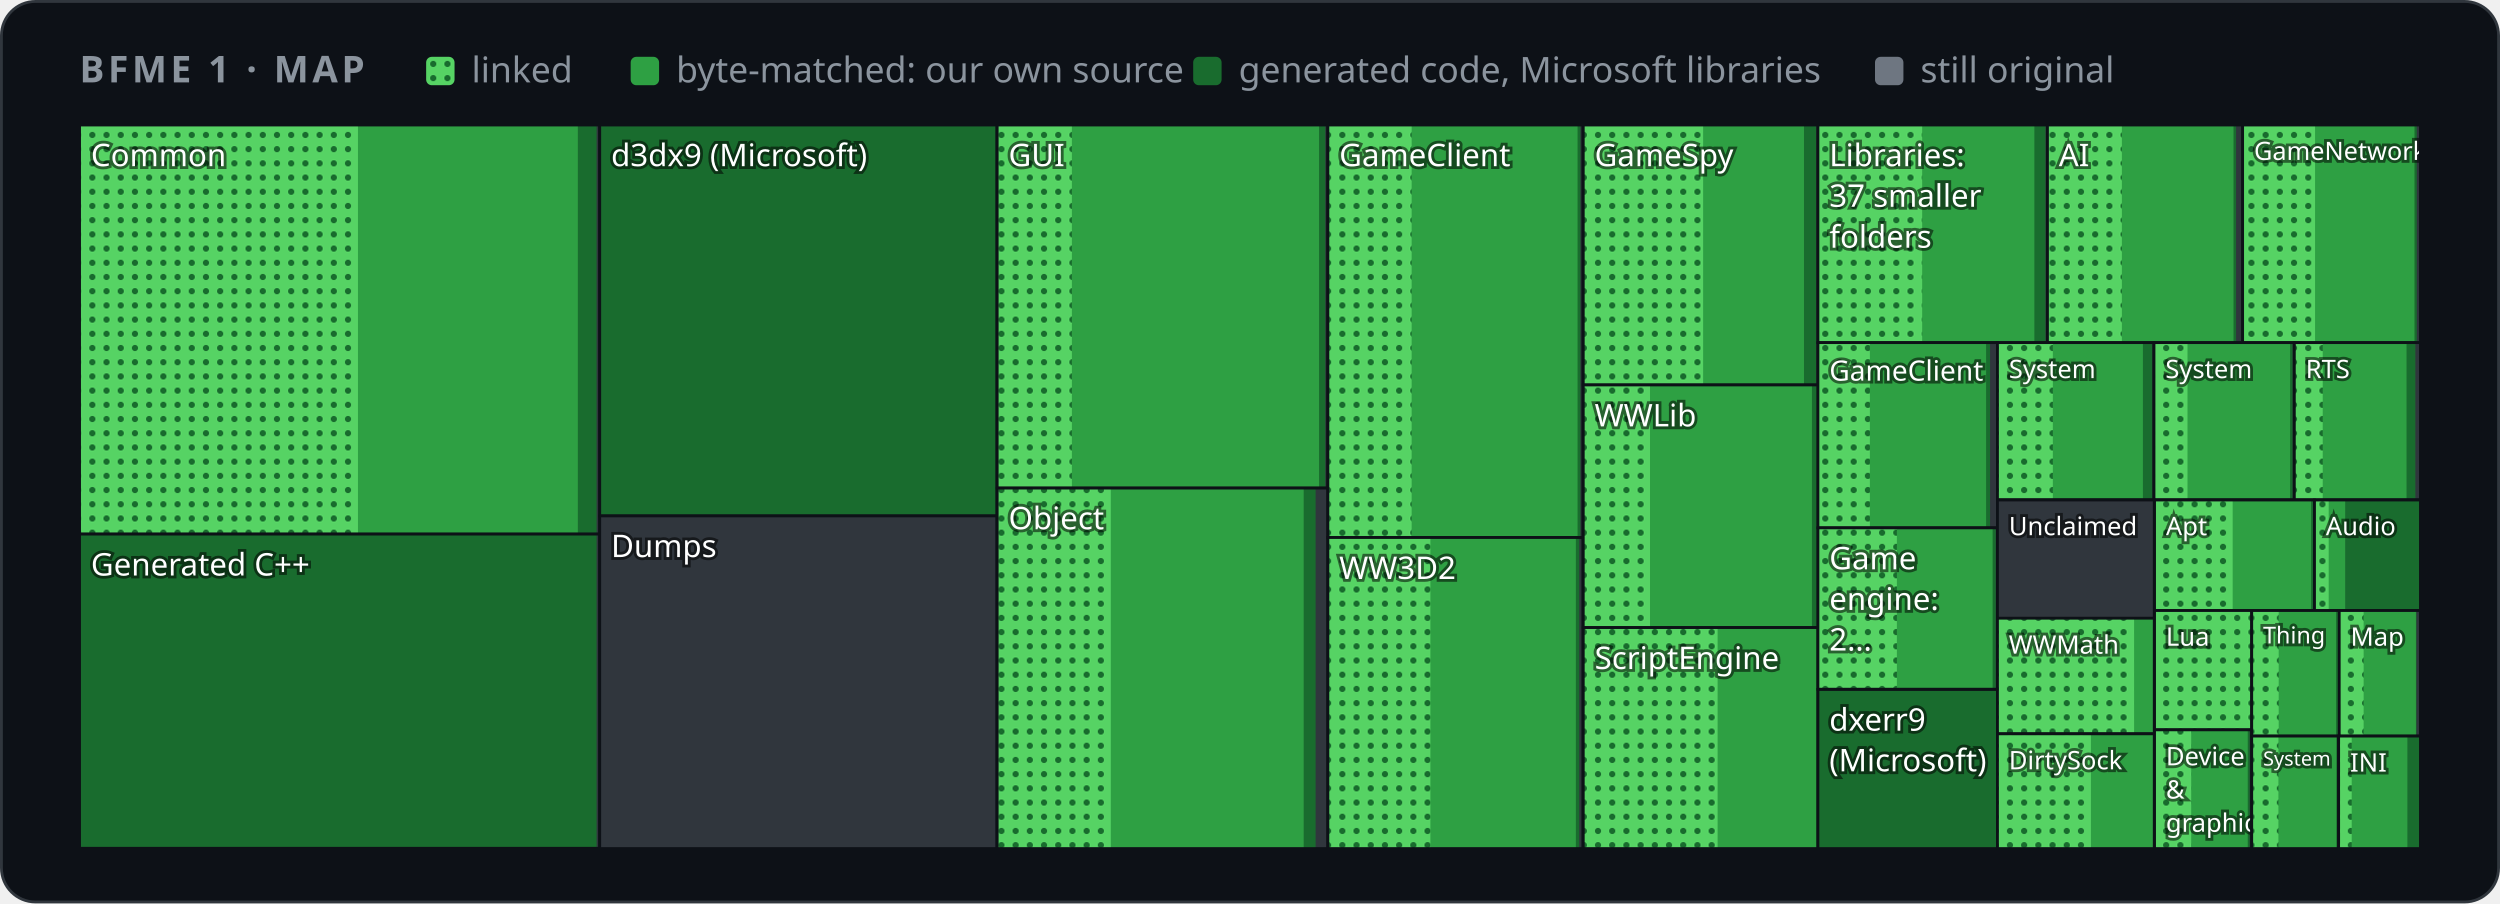
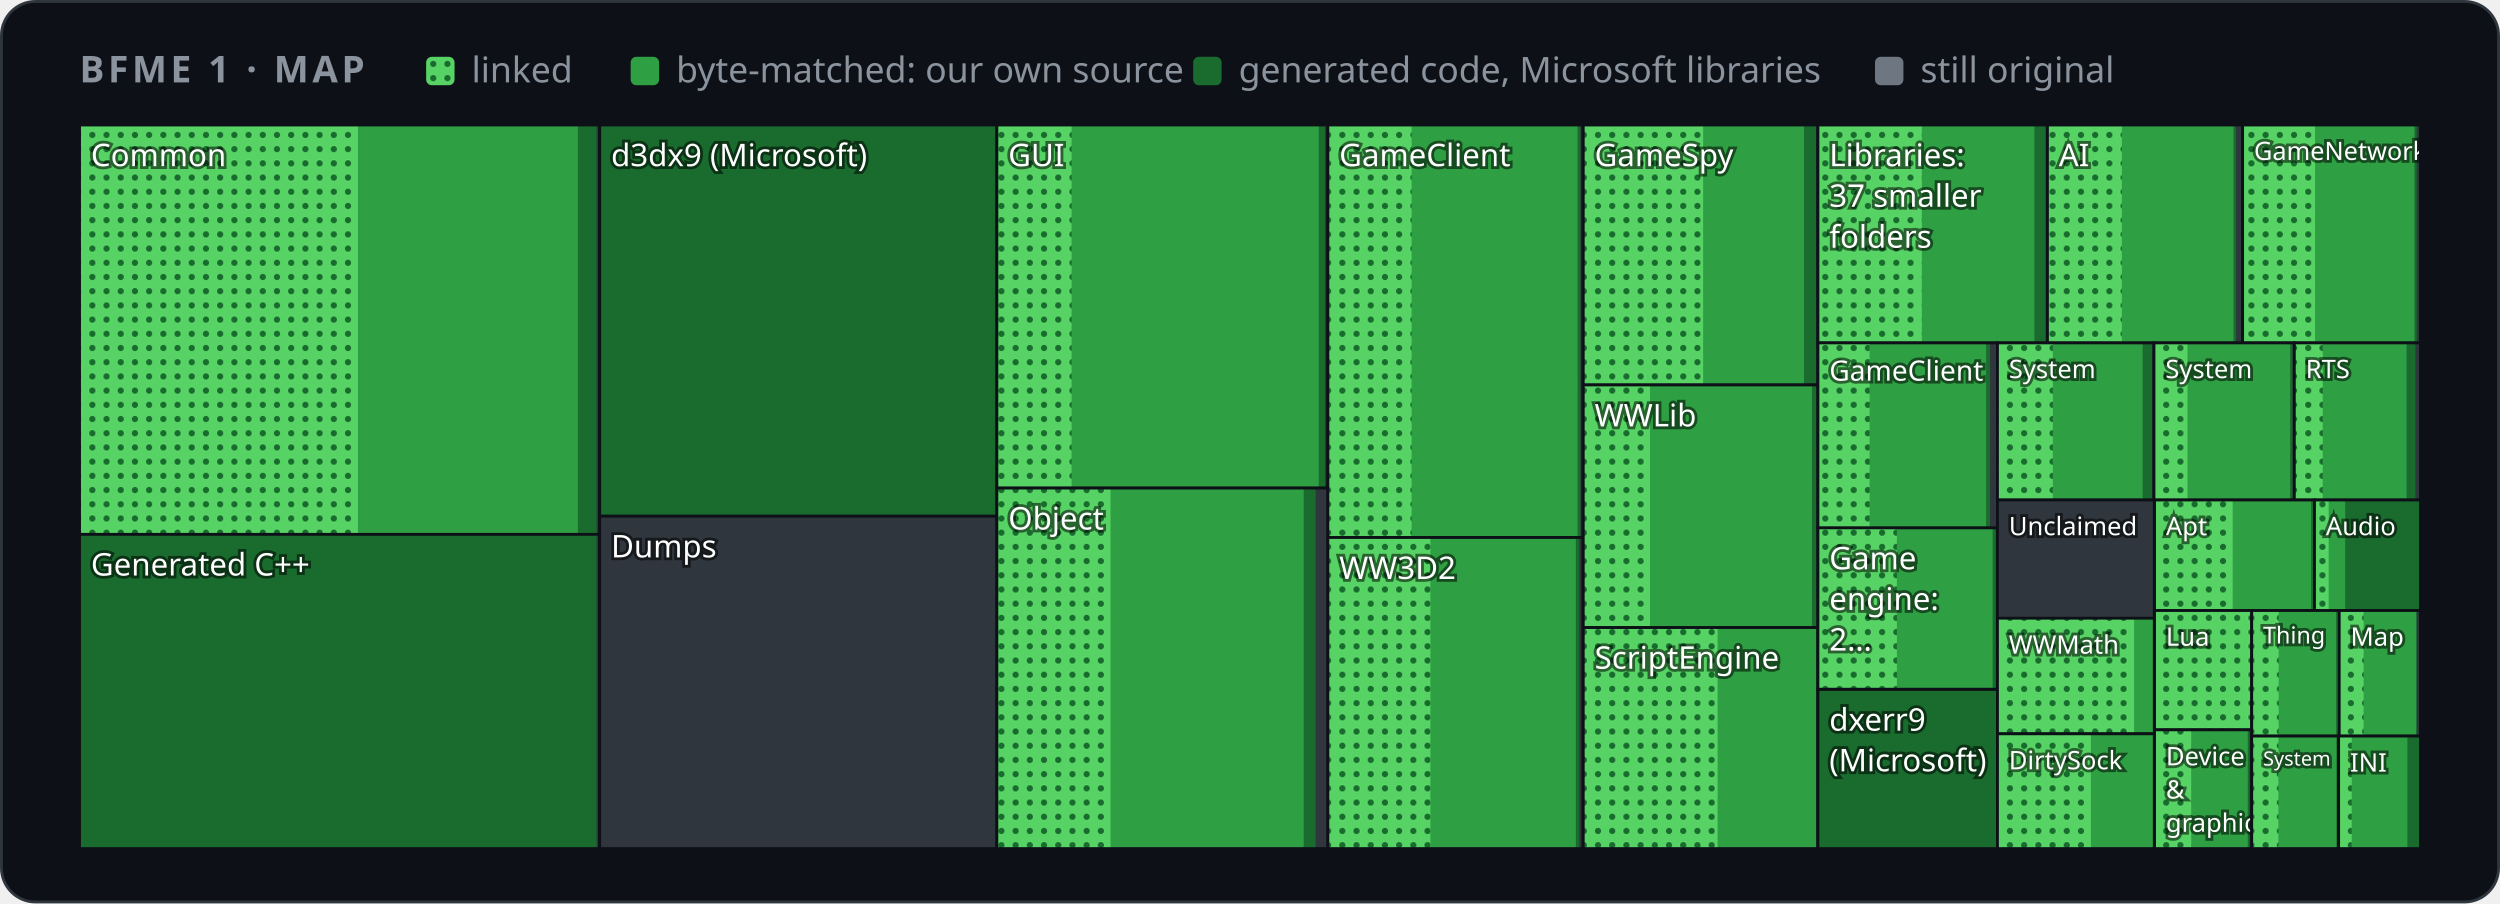
<svg xmlns="http://www.w3.org/2000/svg" width="880" height="318" viewBox="0 0 880 318" role="img" aria-label="Map of BFME 1's code by folder">
  <style>
    .card { fill: #0d1117; stroke: #30363d; } .muted { fill: #8b949e; } .grid { stroke: #30363d; }
    .axis { fill: #8b949e; font-size: 12px; } .rest { fill: #30363d; } .edge { stroke: #0d1117; }
    .hit { fill: transparent; }
    @media (prefers-color-scheme: light) {
      .card { fill: #ffffff; stroke: #d0d7de; } .muted { fill: #59636e; } .grid { stroke: #d0d7de; }
      .axis { fill: #59636e; } .rest { fill: #d0d7de; } .edge { stroke: #ffffff; }
    }
  </style>
  <defs>
    <pattern id="dots" width="5" height="5" patternUnits="userSpaceOnUse">
      <rect width="5" height="5" fill="#56d364" />
      <circle cx="2.5" cy="2.5" r="1.1" fill="#196c2e" />
    </pattern>
  </defs>
  <rect class="card" x="0.5" y="0.5" width="879" height="317" rx="12" />
  <g font-family="-apple-system,BlinkMacSystemFont,'Segoe UI','Noto Sans',Helvetica,Arial,sans-serif">
    <text x="28" y="29" class="muted" font-size="13" font-weight="600" letter-spacing="1.3">BFME 1 · MAP</text>
    <rect x="150" y="20" width="10" height="10" rx="2" fill="url(#dots)" />
    <text x="166" y="29" class="muted" font-size="12.5">linked</text>
    <rect x="222" y="20" width="10" height="10" rx="2" fill="#2ea043" />
    <text x="238" y="29" class="muted" font-size="12.5">byte-matched: our own source</text>
    <rect x="420" y="20" width="10" height="10" rx="2" fill="#196c2e" />
    <text x="436" y="29" class="muted" font-size="12.5">generated code, Microsoft libraries</text>
    <rect x="660" y="20" width="10" height="10" rx="2" fill="#6e7681" />
    <text x="676" y="29" class="muted" font-size="12.5">still original</text>
    <g>
      <clipPath id="t0">
-         <rect x="28.0" y="44.0" width="183.1" height="144.0" />
+         <rect x="28.0" y="44.0" width="183.1" height="144.1" />
      </clipPath>
      <g clip-path="url(#t0)">
-         <rect class="rest" x="28.0" y="44.0" width="183.1" height="144.0" />
-         <rect x="28.0" y="44.0" width="182.0" height="144.0" fill="#196c2e" />
-         <rect x="28.0" y="44.0" width="175.4" height="144.0" fill="#2ea043" />
-         <rect x="28.0" y="44.0" width="98.0" height="144.0" fill="url(#dots)" />
+         <rect class="rest" x="28.0" y="44.0" width="183.1" height="144.1" />
+         <rect x="28.0" y="44.0" width="182.0" height="144.1" fill="#196c2e" />
+         <rect x="28.0" y="44.0" width="175.4" height="144.1" fill="#2ea043" />
+         <rect x="28.0" y="44.0" width="98.0" height="144.1" fill="url(#dots)" />
        <text x="32.0" y="58.5" font-size="11.0" fill="#ffffff" style="paint-order:stroke" stroke="#0008" stroke-width="2">Common</text>
      </g>
-       <rect class="edge" x="28.0" y="44.0" width="183.1" height="144.0" fill="none" />
+       <rect class="edge" x="28.0" y="44.0" width="183.1" height="144.1" fill="none" />
    </g>
    <g>
      <clipPath id="t1">
-         <rect x="28.0" y="188.0" width="183.1" height="110.6" />
+         <rect x="28.0" y="188.1" width="183.1" height="110.6" />
      </clipPath>
      <g clip-path="url(#t1)">
-         <rect class="rest" x="28.0" y="188.0" width="183.1" height="110.6" />
-         <rect x="28.0" y="188.0" width="182.0" height="110.6" fill="#196c2e" />
+         <rect class="rest" x="28.0" y="188.1" width="183.1" height="110.6" />
+         <rect x="28.0" y="188.1" width="182.0" height="110.6" fill="#196c2e" />
        <text x="32.0" y="202.6" font-size="11.0" fill="#ffffff" style="paint-order:stroke" stroke="#0008" stroke-width="2">Generated C++</text>
      </g>
-       <rect class="edge" x="28.0" y="188.0" width="183.1" height="110.6" fill="none" />
+       <rect class="edge" x="28.0" y="188.1" width="183.1" height="110.6" fill="none" />
    </g>
    <g>
      <clipPath id="t2">
-         <rect x="211.1" y="44.0" width="139.8" height="137.6" />
+         <rect x="211.1" y="44.0" width="139.8" height="137.7" />
      </clipPath>
      <g clip-path="url(#t2)">
-         <rect class="rest" x="211.1" y="44.0" width="139.8" height="137.6" />
-         <rect x="211.1" y="44.0" width="139.8" height="137.6" fill="#196c2e" />
+         <rect class="rest" x="211.1" y="44.0" width="139.8" height="137.7" />
+         <rect x="211.1" y="44.0" width="139.8" height="137.7" fill="#196c2e" />
        <text x="215.1" y="58.5" font-size="11.0" fill="#ffffff" style="paint-order:stroke" stroke="#0008" stroke-width="2">d3dx9 (Microsoft)</text>
      </g>
-       <rect class="edge" x="211.1" y="44.0" width="139.8" height="137.6" fill="none" />
+       <rect class="edge" x="211.1" y="44.0" width="139.8" height="137.7" fill="none" />
    </g>
    <g>
      <clipPath id="t3">
-         <rect x="211.1" y="181.6" width="139.8" height="117.1" />
+         <rect x="211.1" y="181.7" width="139.8" height="117.0" />
      </clipPath>
      <g clip-path="url(#t3)">
-         <rect class="rest" x="211.1" y="181.6" width="139.8" height="117.1" />
-         <text x="215.1" y="196.1" font-size="11.0" fill="#ffffff" style="paint-order:stroke" stroke="#0008" stroke-width="2">Dumps</text>
-       </g>
-       <rect class="edge" x="211.1" y="181.6" width="139.8" height="117.1" fill="none" />
+         <rect class="rest" x="211.1" y="181.7" width="139.8" height="117.0" />
+         <text x="215.1" y="196.2" font-size="11.0" fill="#ffffff" style="paint-order:stroke" stroke="#0008" stroke-width="2">Dumps</text>
+       </g>
+       <rect class="edge" x="211.1" y="181.7" width="139.8" height="117.0" fill="none" />
    </g>
    <g>
      <clipPath id="t4">
-         <rect x="351.0" y="44.0" width="116.4" height="127.8" />
+         <rect x="350.9" y="44.0" width="116.5" height="127.8" />
      </clipPath>
      <g clip-path="url(#t4)">
-         <rect class="rest" x="351.0" y="44.0" width="116.4" height="127.8" />
-         <rect x="351.0" y="44.0" width="115.5" height="127.8" fill="#196c2e" />
-         <rect x="351.0" y="44.0" width="113.3" height="127.8" fill="#2ea043" />
-         <rect x="351.0" y="44.0" width="26.3" height="127.8" fill="url(#dots)" />
-         <text x="355.0" y="58.5" font-size="11.0" fill="#ffffff" style="paint-order:stroke" stroke="#0008" stroke-width="2">GUI</text>
-       </g>
-       <rect class="edge" x="351.0" y="44.0" width="116.4" height="127.8" fill="none" />
+         <rect class="rest" x="350.9" y="44.0" width="116.5" height="127.8" />
+         <rect x="350.9" y="44.0" width="115.5" height="127.8" fill="#196c2e" />
+         <rect x="350.9" y="44.0" width="113.3" height="127.8" fill="#2ea043" />
+         <rect x="350.9" y="44.0" width="26.3" height="127.8" fill="url(#dots)" />
+         <text x="354.9" y="58.5" font-size="11.0" fill="#ffffff" style="paint-order:stroke" stroke="#0008" stroke-width="2">GUI</text>
+       </g>
+       <rect class="edge" x="350.9" y="44.0" width="116.5" height="127.8" fill="none" />
    </g>
    <g>
      <clipPath id="t5">
-         <rect x="351.0" y="171.8" width="116.4" height="126.9" />
+         <rect x="350.9" y="171.8" width="116.5" height="126.9" />
      </clipPath>
      <g clip-path="url(#t5)">
-         <rect class="rest" x="351.0" y="171.8" width="116.4" height="126.9" />
-         <rect x="351.0" y="171.8" width="112.1" height="126.9" fill="#196c2e" />
-         <rect x="351.0" y="171.8" width="107.9" height="126.9" fill="#2ea043" />
-         <rect x="351.0" y="171.8" width="40.0" height="126.9" fill="url(#dots)" />
-         <text x="355.0" y="186.3" font-size="11.0" fill="#ffffff" style="paint-order:stroke" stroke="#0008" stroke-width="2">Object</text>
-       </g>
-       <rect class="edge" x="351.0" y="171.8" width="116.4" height="126.9" fill="none" />
+         <rect class="rest" x="350.9" y="171.8" width="116.5" height="126.9" />
+         <rect x="350.9" y="171.8" width="112.2" height="126.9" fill="#196c2e" />
+         <rect x="350.9" y="171.8" width="108.0" height="126.9" fill="#2ea043" />
+         <rect x="350.9" y="171.8" width="40.0" height="126.9" fill="url(#dots)" />
+         <text x="354.9" y="186.4" font-size="11.0" fill="#ffffff" style="paint-order:stroke" stroke="#0008" stroke-width="2">Object</text>
+       </g>
+       <rect class="edge" x="350.9" y="171.8" width="116.5" height="126.9" fill="none" />
    </g>
    <g>
      <clipPath id="t6">
        <rect x="467.4" y="44.0" width="89.8" height="145.2" />
      </clipPath>
      <g clip-path="url(#t6)">
        <rect class="rest" x="467.4" y="44.0" width="89.8" height="145.2" />
        <rect x="467.4" y="44.0" width="88.9" height="145.2" fill="#196c2e" />
        <rect x="467.4" y="44.0" width="87.9" height="145.2" fill="#2ea043" />
        <rect x="467.4" y="44.0" width="29.5" height="145.2" fill="url(#dots)" />
        <text x="471.4" y="58.5" font-size="11.0" fill="#ffffff" style="paint-order:stroke" stroke="#0008" stroke-width="2">GameClient</text>
      </g>
      <rect class="edge" x="467.4" y="44.0" width="89.8" height="145.2" fill="none" />
    </g>
    <g>
      <clipPath id="t7">
        <rect x="467.4" y="189.2" width="89.8" height="109.5" />
      </clipPath>
      <g clip-path="url(#t7)">
        <rect class="rest" x="467.4" y="189.2" width="89.8" height="109.5" />
        <rect x="467.4" y="189.2" width="88.5" height="109.5" fill="#196c2e" />
        <rect x="467.4" y="189.2" width="87.3" height="109.5" fill="#2ea043" />
        <rect x="467.4" y="189.2" width="36.1" height="109.5" fill="url(#dots)" />
        <text x="471.4" y="203.8" font-size="11.0" fill="#ffffff" style="paint-order:stroke" stroke="#0008" stroke-width="2">WW3D2</text>
      </g>
      <rect class="edge" x="467.4" y="189.2" width="89.8" height="109.5" fill="none" />
    </g>
    <g>
      <clipPath id="t8">
-         <rect x="557.3" y="44.0" width="82.7" height="91.5" />
+         <rect x="557.3" y="44.0" width="82.6" height="91.5" />
      </clipPath>
      <g clip-path="url(#t8)">
-         <rect class="rest" x="557.3" y="44.0" width="82.7" height="91.5" />
+         <rect class="rest" x="557.3" y="44.0" width="82.6" height="91.5" />
        <rect x="557.3" y="44.0" width="82.0" height="91.5" fill="#196c2e" />
        <rect x="557.3" y="44.0" width="77.7" height="91.5" fill="#2ea043" />
        <rect x="557.3" y="44.0" width="42.2" height="91.5" fill="url(#dots)" />
        <text x="561.3" y="58.5" font-size="11.0" fill="#ffffff" style="paint-order:stroke" stroke="#0008" stroke-width="2">GameSpy</text>
      </g>
-       <rect class="edge" x="557.3" y="44.0" width="82.7" height="91.5" fill="none" />
+       <rect class="edge" x="557.3" y="44.0" width="82.6" height="91.5" fill="none" />
    </g>
    <g>
      <clipPath id="t9">
-         <rect x="557.3" y="135.5" width="82.7" height="85.4" />
+         <rect x="557.3" y="135.5" width="82.6" height="85.4" />
      </clipPath>
      <g clip-path="url(#t9)">
-         <rect class="rest" x="557.3" y="135.5" width="82.7" height="85.4" />
+         <rect class="rest" x="557.3" y="135.5" width="82.6" height="85.4" />
        <rect x="557.3" y="135.5" width="82.5" height="85.4" fill="#196c2e" />
        <rect x="557.3" y="135.5" width="80.5" height="85.4" fill="#2ea043" />
        <rect x="557.3" y="135.5" width="23.5" height="85.4" fill="url(#dots)" />
        <text x="561.3" y="150.1" font-size="11.0" fill="#ffffff" style="paint-order:stroke" stroke="#0008" stroke-width="2">WWLib</text>
      </g>
-       <rect class="edge" x="557.3" y="135.5" width="82.7" height="85.4" fill="none" />
+       <rect class="edge" x="557.3" y="135.5" width="82.6" height="85.4" fill="none" />
    </g>
    <g>
      <clipPath id="t10">
-         <rect x="557.3" y="220.9" width="82.7" height="77.8" />
+         <rect x="557.3" y="220.9" width="82.6" height="77.8" />
      </clipPath>
      <g clip-path="url(#t10)">
-         <rect class="rest" x="557.3" y="220.9" width="82.7" height="77.8" />
+         <rect class="rest" x="557.3" y="220.9" width="82.6" height="77.8" />
        <rect x="557.3" y="220.9" width="82.4" height="77.8" fill="#196c2e" />
        <rect x="557.3" y="220.9" width="82.0" height="77.8" fill="#2ea043" />
        <rect x="557.3" y="220.9" width="47.3" height="77.8" fill="url(#dots)" />
-         <text x="561.3" y="235.5" font-size="11.0" fill="#ffffff" style="paint-order:stroke" stroke="#0008" stroke-width="2">ScriptEngine</text>
-       </g>
-       <rect class="edge" x="557.3" y="220.9" width="82.7" height="77.8" fill="none" />
+         <text x="561.3" y="235.4" font-size="11.0" fill="#ffffff" style="paint-order:stroke" stroke="#0008" stroke-width="2">ScriptEngine</text>
+       </g>
+       <rect class="edge" x="557.3" y="220.9" width="82.6" height="77.8" fill="none" />
    </g>
    <g>
      <clipPath id="t11">
-         <rect x="639.9" y="44.0" width="80.8" height="76.6" />
+         <rect x="639.9" y="44.0" width="80.8" height="76.7" />
      </clipPath>
      <g clip-path="url(#t11)">
-         <rect class="rest" x="639.9" y="44.0" width="80.8" height="76.6" />
-         <rect x="639.9" y="44.0" width="80.1" height="76.6" fill="#196c2e" />
-         <rect x="639.9" y="44.0" width="76.2" height="76.6" fill="#2ea043" />
-         <rect x="639.9" y="44.0" width="36.7" height="76.6" fill="url(#dots)" />
+         <rect class="rest" x="639.9" y="44.0" width="80.8" height="76.7" />
+         <rect x="639.9" y="44.0" width="80.1" height="76.7" fill="#196c2e" />
+         <rect x="639.9" y="44.0" width="76.2" height="76.7" fill="#2ea043" />
+         <rect x="639.9" y="44.0" width="36.6" height="76.7" fill="url(#dots)" />
        <text x="643.9" y="58.5" font-size="11.0" fill="#ffffff" style="paint-order:stroke" stroke="#0008" stroke-width="2">Libraries:</text>
        <text x="643.9" y="72.8" font-size="11.0" fill="#ffffff" style="paint-order:stroke" stroke="#0008" stroke-width="2">37 smaller</text>
        <text x="643.9" y="87.2" font-size="11.0" fill="#ffffff" style="paint-order:stroke" stroke="#0008" stroke-width="2">folders</text>
      </g>
-       <rect class="edge" x="639.9" y="44.0" width="80.8" height="76.6" fill="none" />
+       <rect class="edge" x="639.9" y="44.0" width="80.8" height="76.7" fill="none" />
    </g>
    <g>
      <clipPath id="t12">
-         <rect x="720.7" y="44.0" width="68.7" height="76.6" />
+         <rect x="720.7" y="44.0" width="68.7" height="76.7" />
      </clipPath>
      <g clip-path="url(#t12)">
-         <rect class="rest" x="720.7" y="44.0" width="68.7" height="76.6" />
-         <rect x="720.7" y="44.0" width="66.4" height="76.6" fill="#196c2e" />
-         <rect x="720.7" y="44.0" width="65.5" height="76.6" fill="#2ea043" />
-         <rect x="720.7" y="44.0" width="26.2" height="76.6" fill="url(#dots)" />
+         <rect class="rest" x="720.7" y="44.0" width="68.7" height="76.7" />
+         <rect x="720.7" y="44.0" width="66.4" height="76.7" fill="#196c2e" />
+         <rect x="720.7" y="44.0" width="65.5" height="76.7" fill="#2ea043" />
+         <rect x="720.7" y="44.0" width="26.2" height="76.7" fill="url(#dots)" />
        <text x="724.7" y="58.5" font-size="11.0" fill="#ffffff" style="paint-order:stroke" stroke="#0008" stroke-width="2">AI</text>
      </g>
-       <rect class="edge" x="720.7" y="44.0" width="68.7" height="76.6" fill="none" />
+       <rect class="edge" x="720.7" y="44.0" width="68.7" height="76.7" fill="none" />
    </g>
    <g>
      <clipPath id="t13">
-         <rect x="789.4" y="44.0" width="62.6" height="76.6" />
+         <rect x="789.4" y="44.0" width="62.6" height="76.7" />
      </clipPath>
      <g clip-path="url(#t13)">
-         <rect class="rest" x="789.4" y="44.0" width="62.6" height="76.6" />
-         <rect x="789.4" y="44.0" width="61.3" height="76.6" fill="#196c2e" />
-         <rect x="789.4" y="44.0" width="60.5" height="76.6" fill="#2ea043" />
-         <rect x="789.4" y="44.0" width="25.5" height="76.6" fill="url(#dots)" />
+         <rect class="rest" x="789.4" y="44.0" width="62.6" height="76.7" />
+         <rect x="789.4" y="44.0" width="61.3" height="76.7" fill="#196c2e" />
+         <rect x="789.4" y="44.0" width="60.5" height="76.7" fill="#2ea043" />
+         <rect x="789.4" y="44.0" width="25.5" height="76.7" fill="url(#dots)" />
        <text x="793.4" y="56.3" font-size="8.9" fill="#ffffff" style="paint-order:stroke" stroke="#0008" stroke-width="2">GameNetwork</text>
      </g>
-       <rect class="edge" x="789.4" y="44.0" width="62.6" height="76.6" fill="none" />
+       <rect class="edge" x="789.4" y="44.0" width="62.6" height="76.7" fill="none" />
    </g>
    <g>
      <clipPath id="t14">
-         <rect x="639.9" y="120.6" width="63.2" height="65.2" />
+         <rect x="639.9" y="120.7" width="63.2" height="65.2" />
      </clipPath>
      <g clip-path="url(#t14)">
-         <rect class="rest" x="639.9" y="120.6" width="63.2" height="65.2" />
-         <rect x="639.9" y="120.6" width="60.6" height="65.2" fill="#196c2e" />
-         <rect x="639.9" y="120.6" width="59.2" height="65.2" fill="#2ea043" />
-         <rect x="639.9" y="120.6" width="18.3" height="65.2" fill="url(#dots)" />
+         <rect class="rest" x="639.9" y="120.7" width="63.2" height="65.2" />
+         <rect x="639.9" y="120.7" width="60.6" height="65.2" fill="#196c2e" />
+         <rect x="639.9" y="120.7" width="59.2" height="65.2" fill="#2ea043" />
+         <rect x="639.9" y="120.7" width="18.2" height="65.2" fill="url(#dots)" />
        <text x="643.9" y="134.0" font-size="9.9" fill="#ffffff" style="paint-order:stroke" stroke="#0008" stroke-width="2">GameClient</text>
      </g>
-       <rect class="edge" x="639.9" y="120.6" width="63.2" height="65.2" fill="none" />
+       <rect class="edge" x="639.9" y="120.7" width="63.2" height="65.2" fill="none" />
    </g>
    <g>
      <clipPath id="t15">
        <rect x="639.9" y="185.8" width="63.2" height="56.8" />
      </clipPath>
      <g clip-path="url(#t15)">
        <rect class="rest" x="639.9" y="185.8" width="63.2" height="56.8" />
        <rect x="639.9" y="185.8" width="62.6" height="56.8" fill="#196c2e" />
        <rect x="639.9" y="185.8" width="61.5" height="56.8" fill="#2ea043" />
        <rect x="639.9" y="185.8" width="27.8" height="56.8" fill="url(#dots)" />
        <text x="643.9" y="200.4" font-size="11.0" fill="#ffffff" style="paint-order:stroke" stroke="#0008" stroke-width="2">Game</text>
        <text x="643.9" y="214.7" font-size="11.0" fill="#ffffff" style="paint-order:stroke" stroke="#0008" stroke-width="2">engine:</text>
        <text x="643.9" y="229.0" font-size="11.0" fill="#ffffff" style="paint-order:stroke" stroke="#0008" stroke-width="2">2…</text>
      </g>
      <rect class="edge" x="639.9" y="185.8" width="63.2" height="56.8" fill="none" />
    </g>
    <g>
      <clipPath id="t16">
        <rect x="639.9" y="242.7" width="63.2" height="56.0" />
      </clipPath>
      <g clip-path="url(#t16)">
        <rect class="rest" x="639.9" y="242.7" width="63.2" height="56.0" />
        <rect x="639.9" y="242.7" width="63.2" height="56.0" fill="#196c2e" />
        <text x="643.9" y="257.2" font-size="11.0" fill="#ffffff" style="paint-order:stroke" stroke="#0008" stroke-width="2">dxerr9</text>
        <text x="643.9" y="271.5" font-size="11.0" fill="#ffffff" style="paint-order:stroke" stroke="#0008" stroke-width="2">(Microsoft)</text>
      </g>
      <rect class="edge" x="639.9" y="242.7" width="63.2" height="56.0" fill="none" />
    </g>
    <g>
      <clipPath id="t17">
-         <rect x="703.1" y="120.6" width="55.1" height="55.3" />
+         <rect x="703.1" y="120.7" width="55.1" height="55.3" />
      </clipPath>
      <g clip-path="url(#t17)">
-         <rect class="rest" x="703.1" y="120.6" width="55.1" height="55.3" />
-         <rect x="703.1" y="120.6" width="54.6" height="55.3" fill="#196c2e" />
-         <rect x="703.1" y="120.6" width="51.2" height="55.3" fill="#2ea043" />
-         <rect x="703.1" y="120.6" width="19.5" height="55.3" fill="url(#dots)" />
+         <rect class="rest" x="703.1" y="120.7" width="55.1" height="55.3" />
+         <rect x="703.1" y="120.7" width="54.6" height="55.3" fill="#196c2e" />
+         <rect x="703.1" y="120.7" width="51.1" height="55.3" fill="#2ea043" />
+         <rect x="703.1" y="120.7" width="19.5" height="55.3" fill="url(#dots)" />
        <text x="707.1" y="133.1" font-size="9.0" fill="#ffffff" style="paint-order:stroke" stroke="#0008" stroke-width="2">System</text>
      </g>
-       <rect class="edge" x="703.1" y="120.6" width="55.1" height="55.3" fill="none" />
+       <rect class="edge" x="703.1" y="120.7" width="55.1" height="55.3" fill="none" />
    </g>
    <g>
      <clipPath id="t18">
-         <rect x="758.2" y="120.6" width="49.4" height="55.3" />
+         <rect x="758.2" y="120.7" width="49.4" height="55.3" />
      </clipPath>
      <g clip-path="url(#t18)">
-         <rect class="rest" x="758.2" y="120.6" width="49.4" height="55.3" />
-         <rect x="758.2" y="120.6" width="48.8" height="55.3" fill="#196c2e" />
-         <rect x="758.2" y="120.6" width="47.9" height="55.3" fill="#2ea043" />
-         <rect x="758.2" y="120.6" width="11.8" height="55.3" fill="url(#dots)" />
+         <rect class="rest" x="758.2" y="120.7" width="49.4" height="55.3" />
+         <rect x="758.2" y="120.7" width="48.8" height="55.3" fill="#196c2e" />
+         <rect x="758.2" y="120.7" width="47.9" height="55.3" fill="#2ea043" />
+         <rect x="758.2" y="120.7" width="11.8" height="55.3" fill="url(#dots)" />
        <text x="762.2" y="133.1" font-size="9.0" fill="#ffffff" style="paint-order:stroke" stroke="#0008" stroke-width="2">System</text>
      </g>
-       <rect class="edge" x="758.2" y="120.6" width="49.4" height="55.3" fill="none" />
+       <rect class="edge" x="758.2" y="120.7" width="49.4" height="55.3" fill="none" />
    </g>
    <g>
      <clipPath id="t19">
-         <rect x="807.6" y="120.6" width="44.4" height="55.3" />
+         <rect x="807.6" y="120.7" width="44.4" height="55.3" />
      </clipPath>
      <g clip-path="url(#t19)">
-         <rect class="rest" x="807.6" y="120.6" width="44.4" height="55.3" />
-         <rect x="807.6" y="120.6" width="42.6" height="55.3" fill="#196c2e" />
-         <rect x="807.6" y="120.6" width="39.5" height="55.3" fill="#2ea043" />
-         <rect x="807.6" y="120.6" width="10.0" height="55.3" fill="url(#dots)" />
+         <rect class="rest" x="807.6" y="120.7" width="44.4" height="55.3" />
+         <rect x="807.6" y="120.7" width="42.6" height="55.3" fill="#196c2e" />
+         <rect x="807.6" y="120.7" width="39.5" height="55.3" fill="#2ea043" />
+         <rect x="807.6" y="120.7" width="10.0" height="55.3" fill="url(#dots)" />
        <text x="811.6" y="133.1" font-size="9.0" fill="#ffffff" style="paint-order:stroke" stroke="#0008" stroke-width="2">RTS</text>
      </g>
-       <rect class="edge" x="807.6" y="120.6" width="44.4" height="55.3" fill="none" />
+       <rect class="edge" x="807.6" y="120.7" width="44.4" height="55.3" fill="none" />
    </g>
    <g>
      <clipPath id="t20">
        <rect x="703.1" y="176.0" width="55.2" height="41.7" />
      </clipPath>
      <g clip-path="url(#t20)">
        <rect class="rest" x="703.1" y="176.0" width="55.2" height="41.7" />
        <text x="707.1" y="188.4" font-size="9.0" fill="#ffffff" style="paint-order:stroke" stroke="#0008" stroke-width="2">Unclaimed</text>
      </g>
      <rect class="edge" x="703.1" y="176.0" width="55.2" height="41.7" fill="none" />
    </g>
    <g>
      <clipPath id="t21">
        <rect x="703.1" y="217.6" width="55.2" height="40.7" />
      </clipPath>
      <g clip-path="url(#t21)">
        <rect class="rest" x="703.1" y="217.6" width="55.2" height="40.7" />
        <rect x="703.1" y="217.6" width="55.2" height="40.7" fill="#196c2e" />
        <rect x="703.1" y="217.6" width="55.0" height="40.7" fill="#2ea043" />
        <rect x="703.1" y="217.6" width="48.1" height="40.7" fill="url(#dots)" />
        <text x="707.1" y="230.1" font-size="9.0" fill="#ffffff" style="paint-order:stroke" stroke="#0008" stroke-width="2">WWMath</text>
      </g>
      <rect class="edge" x="703.1" y="217.6" width="55.2" height="40.7" fill="none" />
    </g>
    <g>
      <clipPath id="t22">
        <rect x="703.1" y="258.3" width="55.2" height="40.4" />
      </clipPath>
      <g clip-path="url(#t22)">
        <rect class="rest" x="703.1" y="258.3" width="55.2" height="40.4" />
        <rect x="703.1" y="258.3" width="55.2" height="40.4" fill="#196c2e" />
        <rect x="703.1" y="258.3" width="55.2" height="40.4" fill="#2ea043" />
        <rect x="703.1" y="258.3" width="32.9" height="40.4" fill="url(#dots)" />
        <text x="707.1" y="270.8" font-size="9.0" fill="#ffffff" style="paint-order:stroke" stroke="#0008" stroke-width="2">DirtySock</text>
      </g>
      <rect class="edge" x="703.1" y="258.3" width="55.2" height="40.4" fill="none" />
    </g>
    <g>
      <clipPath id="t23">
        <rect x="758.4" y="176.0" width="56.3" height="38.9" />
      </clipPath>
      <g clip-path="url(#t23)">
        <rect class="rest" x="758.4" y="176.0" width="56.3" height="38.9" />
        <rect x="758.4" y="176.0" width="56.3" height="38.9" fill="#196c2e" />
        <rect x="758.4" y="176.0" width="55.1" height="38.9" fill="#2ea043" />
        <rect x="758.4" y="176.0" width="27.5" height="38.9" fill="url(#dots)" />
        <text x="762.4" y="188.4" font-size="9.0" fill="#ffffff" style="paint-order:stroke" stroke="#0008" stroke-width="2">Apt</text>
      </g>
      <rect class="edge" x="758.4" y="176.0" width="56.3" height="38.9" fill="none" />
    </g>
    <g>
      <clipPath id="t24">
        <rect x="814.7" y="176.0" width="37.3" height="38.9" />
      </clipPath>
      <g clip-path="url(#t24)">
        <rect class="rest" x="814.7" y="176.0" width="37.3" height="38.9" />
        <rect x="814.7" y="176.0" width="37.1" height="38.9" fill="#196c2e" />
        <rect x="814.7" y="176.0" width="10.8" height="38.9" fill="#2ea043" />
        <rect x="814.7" y="176.0" width="5.0" height="38.9" fill="url(#dots)" />
        <text x="818.7" y="188.4" font-size="9.0" fill="#ffffff" style="paint-order:stroke" stroke="#0008" stroke-width="2">Audio</text>
      </g>
      <rect class="edge" x="814.7" y="176.0" width="37.3" height="38.9" fill="none" />
    </g>
    <g>
      <clipPath id="t25">
        <rect x="758.4" y="214.9" width="34.2" height="42.0" />
      </clipPath>
      <g clip-path="url(#t25)">
        <rect class="rest" x="758.4" y="214.9" width="34.2" height="42.0" />
        <rect x="758.4" y="214.9" width="34.2" height="42.0" fill="#196c2e" />
        <rect x="758.4" y="214.9" width="33.9" height="42.0" fill="#2ea043" />
        <rect x="758.4" y="214.9" width="33.9" height="42.0" fill="url(#dots)" />
        <text x="762.4" y="227.3" font-size="9.0" fill="#ffffff" style="paint-order:stroke" stroke="#0008" stroke-width="2">Lua</text>
      </g>
      <rect class="edge" x="758.4" y="214.9" width="34.2" height="42.0" fill="none" />
    </g>
    <g>
      <clipPath id="t26">
        <rect x="758.4" y="256.9" width="34.2" height="41.8" />
      </clipPath>
      <g clip-path="url(#t26)">
        <rect class="rest" x="758.4" y="256.9" width="34.2" height="41.8" />
        <rect x="758.4" y="256.9" width="33.5" height="41.8" fill="#196c2e" />
        <rect x="758.4" y="256.9" width="32.8" height="41.8" fill="#2ea043" />
        <rect x="758.4" y="256.9" width="12.9" height="41.8" fill="url(#dots)" />
        <text x="762.4" y="269.4" font-size="9.0" fill="#ffffff" style="paint-order:stroke" stroke="#0008" stroke-width="2">Device</text>
        <text x="762.4" y="281.1" font-size="9.0" fill="#ffffff" style="paint-order:stroke" stroke="#0008" stroke-width="2">&amp;</text>
        <text x="762.4" y="292.8" font-size="9.0" fill="#ffffff" style="paint-order:stroke" stroke="#0008" stroke-width="2">graphics…</text>
      </g>
      <rect class="edge" x="758.4" y="256.9" width="34.2" height="41.8" fill="none" />
    </g>
    <g>
      <clipPath id="t27">
        <rect x="792.6" y="214.9" width="30.9" height="44.2" />
      </clipPath>
      <g clip-path="url(#t27)">
        <rect class="rest" x="792.6" y="214.9" width="30.9" height="44.2" />
        <rect x="792.6" y="214.9" width="30.5" height="44.2" fill="#196c2e" />
        <rect x="792.6" y="214.9" width="29.7" height="44.2" fill="#2ea043" />
        <rect x="792.6" y="214.9" width="9.5" height="44.2" fill="url(#dots)" />
        <text x="796.6" y="226.5" font-size="8.2" fill="#ffffff" style="paint-order:stroke" stroke="#0008" stroke-width="2">Thing</text>
      </g>
      <rect class="edge" x="792.6" y="214.9" width="30.9" height="44.2" fill="none" />
    </g>
    <g>
      <clipPath id="t28">
        <rect x="823.4" y="214.9" width="28.6" height="44.2" />
      </clipPath>
      <g clip-path="url(#t28)">
        <rect class="rest" x="823.4" y="214.9" width="28.6" height="44.2" />
-         <rect x="823.4" y="214.9" width="27.2" height="44.2" fill="#196c2e" />
-         <rect x="823.4" y="214.9" width="27.0" height="44.2" fill="#2ea043" />
+         <rect x="823.4" y="214.9" width="27.3" height="44.2" fill="#196c2e" />
+         <rect x="823.4" y="214.9" width="27.1" height="44.2" fill="#2ea043" />
        <rect x="823.4" y="214.9" width="8.6" height="44.2" fill="url(#dots)" />
        <text x="827.4" y="227.3" font-size="9.0" fill="#ffffff" style="paint-order:stroke" stroke="#0008" stroke-width="2">Map</text>
      </g>
      <rect class="edge" x="823.4" y="214.9" width="28.6" height="44.2" fill="none" />
    </g>
    <g>
      <clipPath id="t29">
        <rect x="792.6" y="259.1" width="30.6" height="39.6" />
      </clipPath>
      <g clip-path="url(#t29)">
        <rect class="rest" x="792.6" y="259.1" width="30.6" height="39.6" />
        <rect x="792.6" y="259.1" width="30.2" height="39.6" fill="#196c2e" />
        <rect x="792.6" y="259.1" width="29.8" height="39.6" fill="#2ea043" />
        <rect x="792.6" y="259.1" width="9.4" height="39.6" fill="url(#dots)" />
        <text x="796.6" y="269.5" font-size="7.0" fill="#ffffff" style="paint-order:stroke" stroke="#0008" stroke-width="2">System</text>
      </g>
      <rect class="edge" x="792.6" y="259.1" width="30.6" height="39.6" fill="none" />
    </g>
    <g>
      <clipPath id="t30">
        <rect x="823.2" y="259.1" width="28.8" height="39.6" />
      </clipPath>
      <g clip-path="url(#t30)">
        <rect class="rest" x="823.2" y="259.1" width="28.8" height="39.6" />
        <rect x="823.2" y="259.1" width="28.8" height="39.6" fill="#196c2e" />
        <rect x="823.2" y="259.1" width="24.2" height="39.6" fill="#2ea043" />
        <rect x="823.2" y="259.1" width="4.6" height="39.6" fill="url(#dots)" />
        <text x="827.2" y="271.6" font-size="9.0" fill="#ffffff" style="paint-order:stroke" stroke="#0008" stroke-width="2">INI</text>
      </g>
      <rect class="edge" x="823.2" y="259.1" width="28.8" height="39.6" fill="none" />
    </g>
  </g>
</svg>
